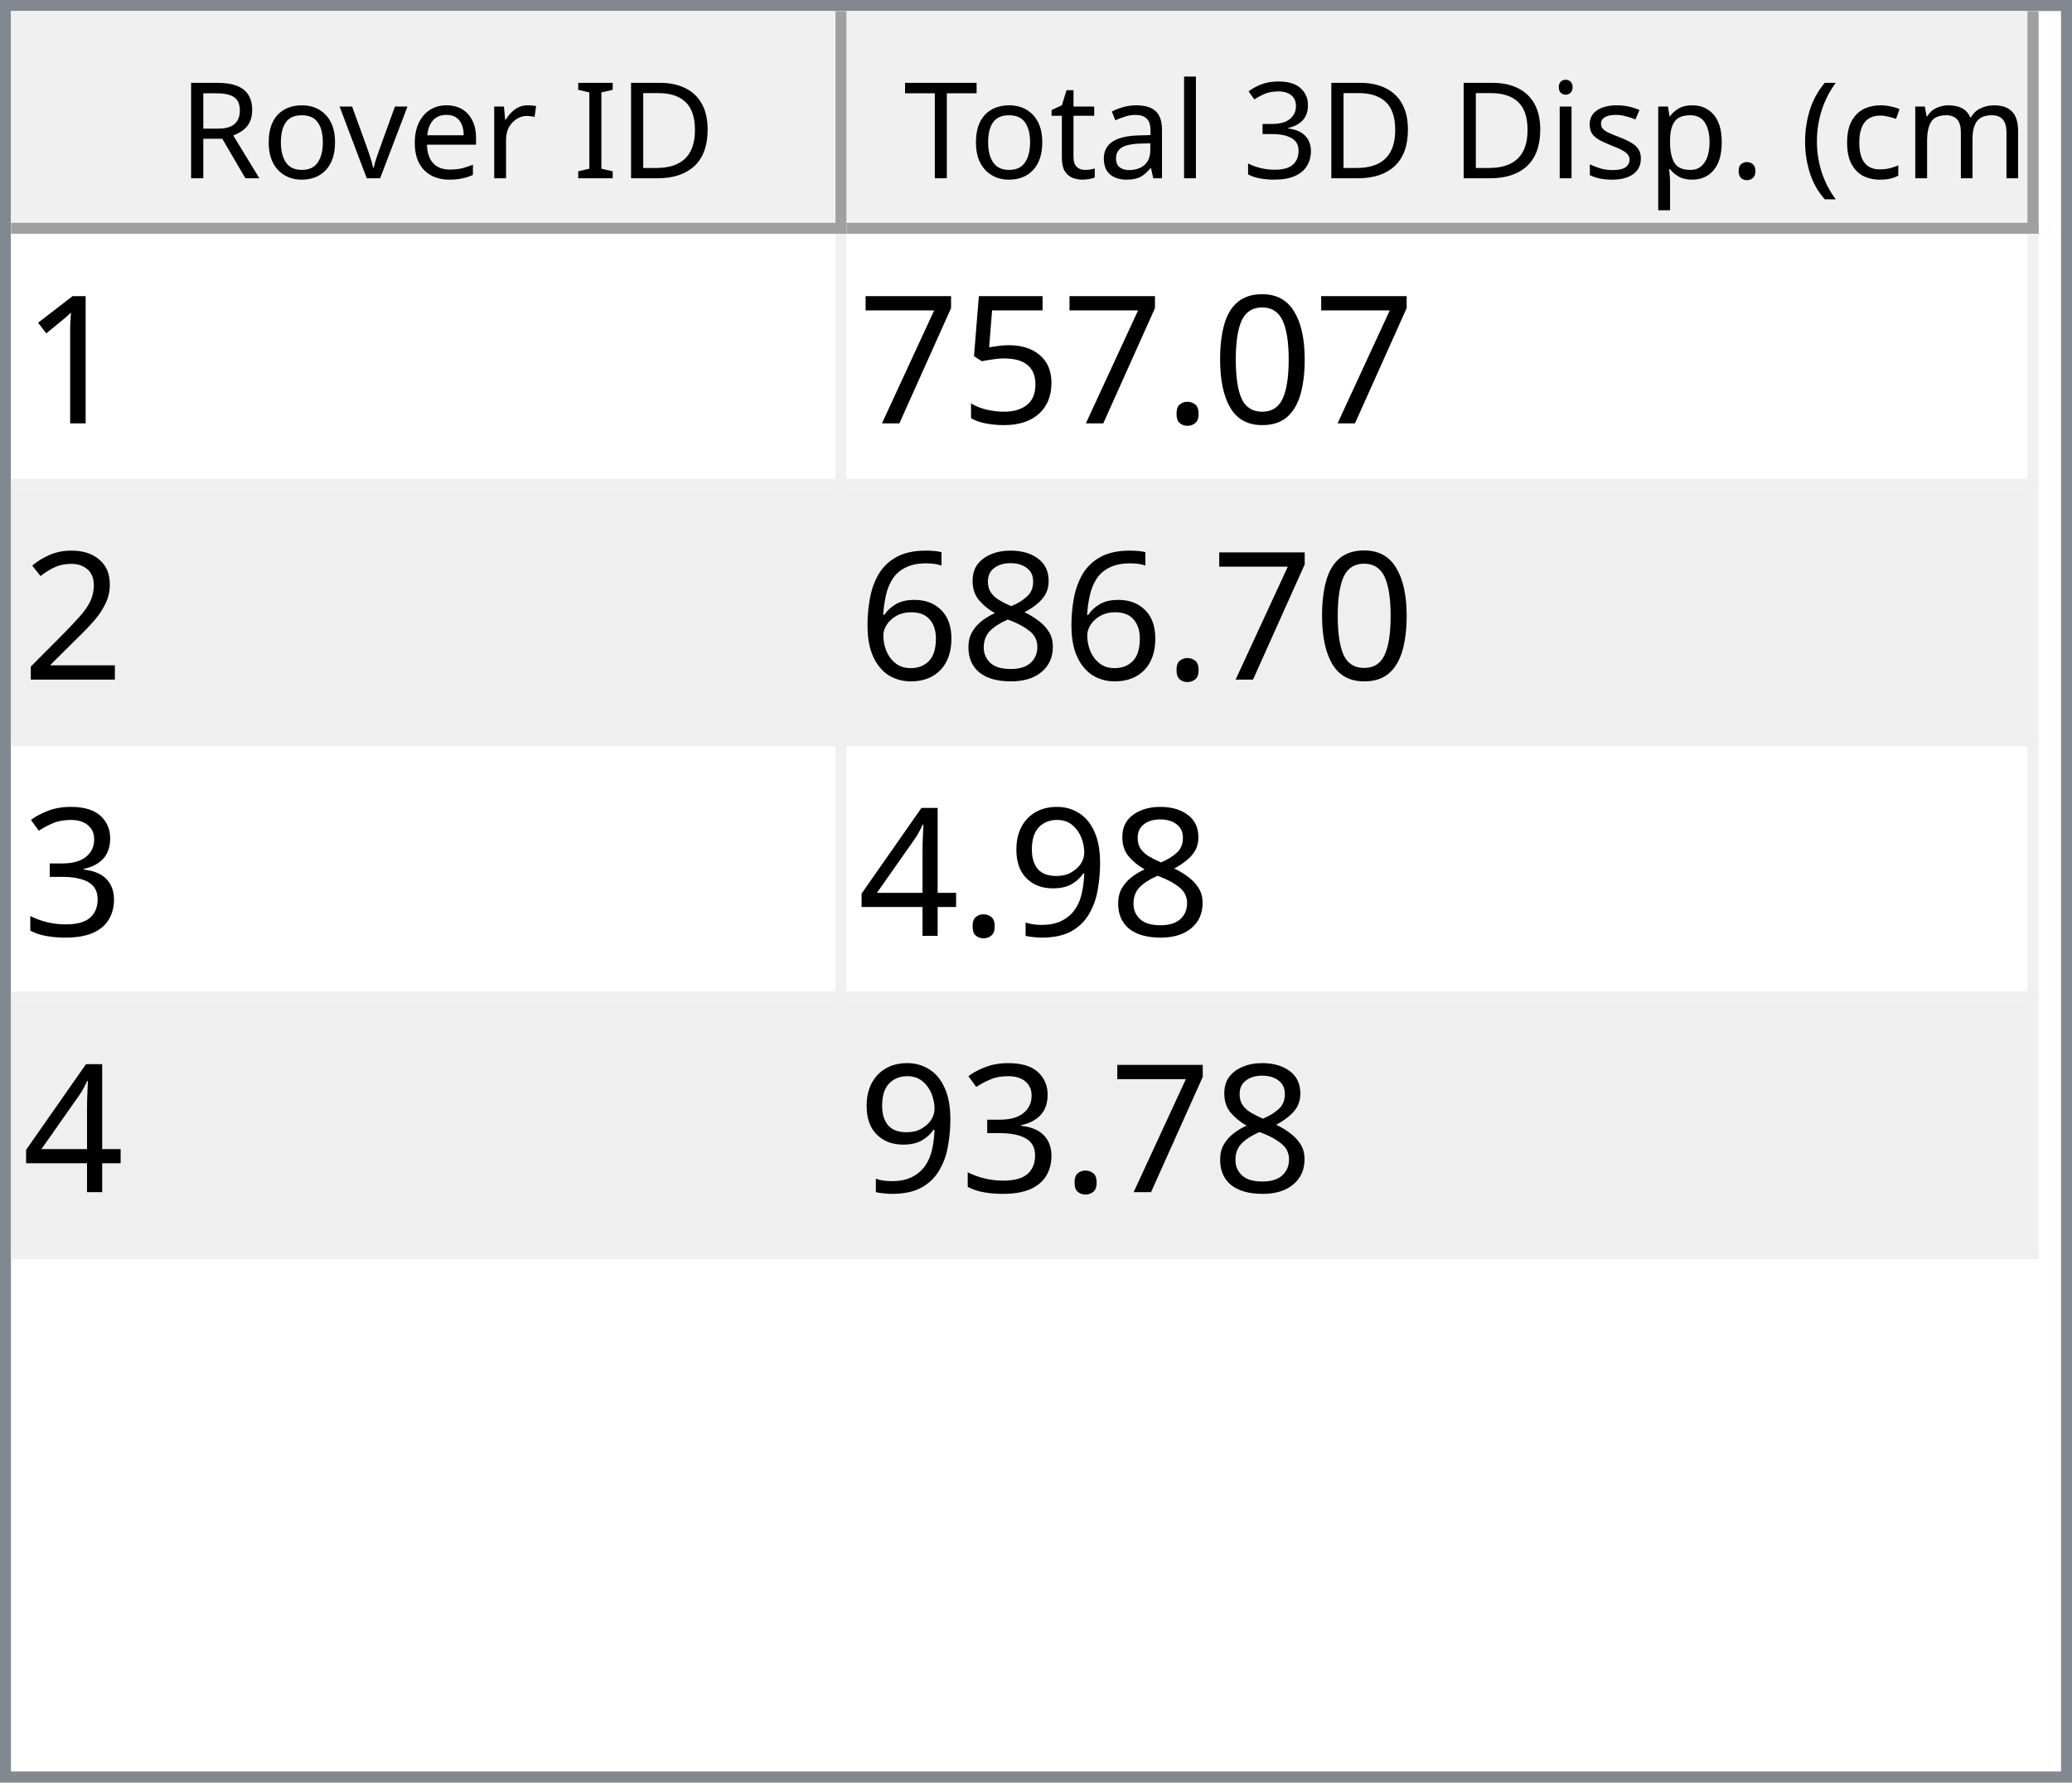
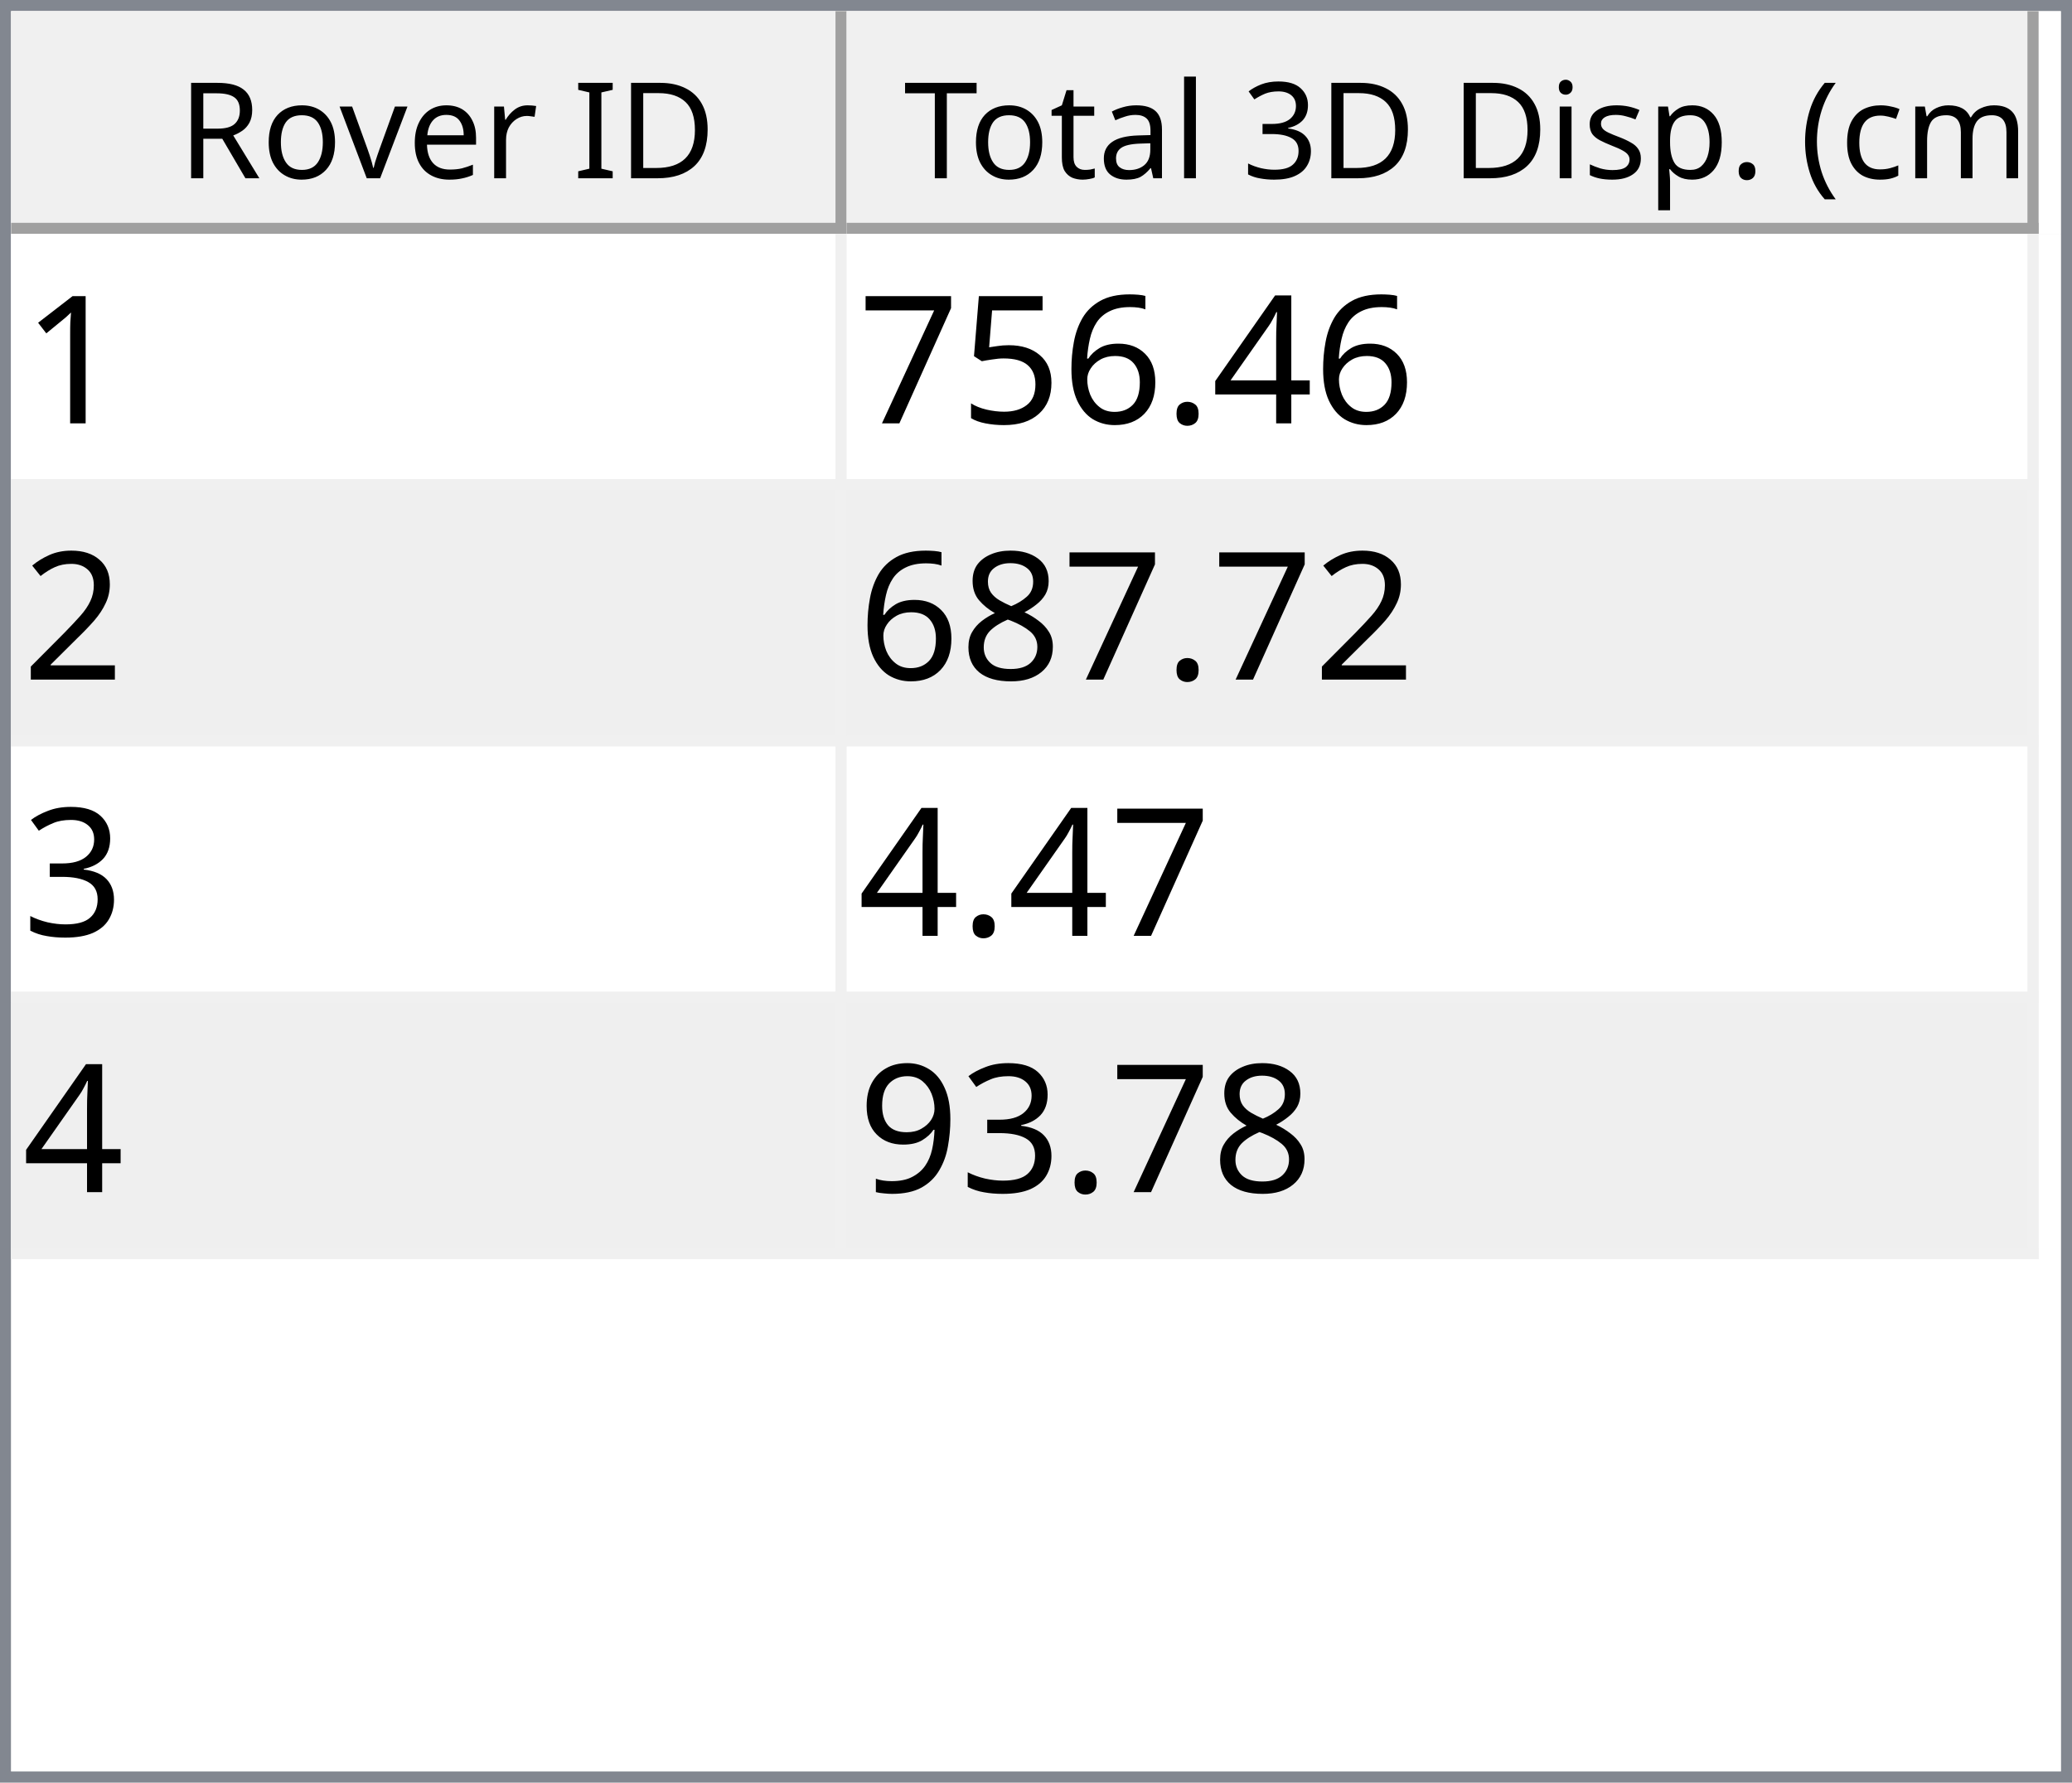
<svg xmlns="http://www.w3.org/2000/svg" style="fill-opacity:1; color-rendering:auto; color-interpolation:auto; text-rendering:auto; stroke:black; stroke-linecap:square; stroke-miterlimit:10; shape-rendering:auto; stroke-opacity:1; fill:black; stroke-dasharray:none; font-weight:normal; stroke-width:1; font-family:'Dialog'; font-style:normal; stroke-linejoin:miter; font-size:12px; stroke-dashoffset:0; image-rendering:auto;" width="186" height="160">
  <defs id="genericDefs" />
  <g>
    <defs id="defs1">
      <clipPath clipPathUnits="userSpaceOnUse" id="clipPath1">
        <path d="M0 0 L186 0 L186 160 L0 160 L0 0 Z" />
      </clipPath>
      <clipPath clipPathUnits="userSpaceOnUse" id="clipPath2">
        <path d="M0 0 L0 160 L186 160 L186 0 Z" />
      </clipPath>
      <clipPath clipPathUnits="userSpaceOnUse" id="clipPath3">
        <path d="M0 0 L0 20 L184 20 L184 0 Z" />
      </clipPath>
      <clipPath clipPathUnits="userSpaceOnUse" id="clipPath4">
        <path d="M0 0 L0 20 L75 20 L75 0 Z" />
      </clipPath>
      <clipPath clipPathUnits="userSpaceOnUse" id="clipPath5">
        <path d="M1 1 L1 19 L74 19 L74 1 Z" />
      </clipPath>
      <clipPath clipPathUnits="userSpaceOnUse" id="clipPath6">
        <path d="M0 0 L0 18 L73 18 L73 0 Z" />
      </clipPath>
      <clipPath clipPathUnits="userSpaceOnUse" id="clipPath7">
        <path d="M-0.5 -0.5 L-0.5 19.5 L74.5 19.5 L74.5 -0.5 Z" />
      </clipPath>
      <clipPath clipPathUnits="userSpaceOnUse" id="clipPath8">
        <path d="M0 0 L0 20 L107 20 L107 0 Z" />
      </clipPath>
      <clipPath clipPathUnits="userSpaceOnUse" id="clipPath9">
        <path d="M1 1 L1 19 L106 19 L106 1 Z" />
      </clipPath>
      <clipPath clipPathUnits="userSpaceOnUse" id="clipPath10">
        <path d="M0 0 L0 18 L105 18 L105 0 Z" />
      </clipPath>
      <clipPath clipPathUnits="userSpaceOnUse" id="clipPath11">
        <path d="M-0.5 -0.5 L-0.5 19.5 L106.5 19.5 L106.5 -0.5 Z" />
      </clipPath>
      <clipPath clipPathUnits="userSpaceOnUse" id="clipPath12">
        <path d="M0 0 L0 138 L184 138 L184 0 Z" />
      </clipPath>
      <clipPath clipPathUnits="userSpaceOnUse" id="clipPath13">
        <path d="M0 0 L0 92 L182 92 L182 0 Z" />
      </clipPath>
      <clipPath clipPathUnits="userSpaceOnUse" id="clipPath14">
        <path d="M-0.5 -0.5 L-0.5 91.5 L181.5 91.5 L181.5 -0.5 Z" />
      </clipPath>
      <clipPath clipPathUnits="userSpaceOnUse" id="clipPath15">
        <path d="M0 0 L0 22 L74 22 L74 0 Z" />
      </clipPath>
      <clipPath clipPathUnits="userSpaceOnUse" id="clipPath16">
        <path d="M0 0 L0 22 L106 22 L106 0 Z" />
      </clipPath>
      <font horiz-adv-x="64.551" id="font1">
        <font-face ascent="107.91" descent="25.098" units-per-em="100" style="font-style:normal; font-family:Segoe UI; font-weight:normal;" />
        <missing-glyph horiz-adv-x="64.551" d="M8.109 0 L8.109 68.266 L56.453 68.266 L56.453 0 L8.109 0 ZM15.328 7.234 L49.219 7.234 L49.219 61.031 L15.328 61.031 L15.328 7.234 Z" />
        <glyph unicode="D" horiz-adv-x="70.117" d="M9.188 0 L9.188 70.016 L28.516 70.016 Q65.531 70.016 65.531 35.891 Q65.531 19.672 55.25 9.836 Q44.969 0 27.734 0 L9.188 0 ZM17.391 62.594 L17.391 7.422 L27.828 7.422 Q41.609 7.422 49.273 14.797 Q56.938 22.172 56.938 35.688 Q56.938 62.594 28.328 62.594 L17.391 62.594 Z" />
        <glyph unicode="I" horiz-adv-x="26.611" d="M17.391 0 L9.188 0 L9.188 70.016 L17.391 70.016 L17.391 0 Z" />
        <glyph unicode=" " horiz-adv-x="27.393" d="" />
        <glyph unicode="r" horiz-adv-x="34.766" d="M34.188 41.891 Q32.078 43.5 28.125 43.5 Q23 43.5 19.555 38.672 Q16.109 33.844 16.109 25.484 L16.109 0 L8.109 0 L8.109 50 L16.109 50 L16.109 39.703 L16.312 39.703 Q18.016 44.969 21.531 47.922 Q25.047 50.875 29.391 50.875 Q32.516 50.875 34.188 50.203 L34.188 41.891 Z" />
        <glyph unicode="e" horiz-adv-x="52.295" d="M48.297 23 L12.984 23 Q13.188 14.656 17.484 10.109 Q21.781 5.562 29.297 5.562 Q37.75 5.562 44.828 11.141 L44.828 3.609 Q38.234 -1.172 27.391 -1.172 Q16.797 -1.172 10.742 5.641 Q4.688 12.453 4.688 24.812 Q4.688 36.469 11.305 43.82 Q17.922 51.172 27.734 51.172 Q37.547 51.172 42.922 44.828 Q48.297 38.484 48.297 27.203 L48.297 23 ZM40.094 29.781 Q40.047 36.719 36.75 40.578 Q33.453 44.438 27.594 44.438 Q21.922 44.438 17.969 40.383 Q14.016 36.328 13.094 29.781 L40.094 29.781 Z" />
        <glyph unicode="v" horiz-adv-x="47.9" d="M47.406 50 L27.484 0 L19.625 0 L0.688 50 L9.469 50 L22.172 13.672 Q23.578 9.672 23.922 6.688 L24.125 6.688 Q24.609 10.453 25.688 13.484 L38.969 50 L47.406 50 Z" />
        <glyph unicode="o" horiz-adv-x="58.594" d="M29 -1.172 Q17.922 -1.172 11.305 5.836 Q4.688 12.844 4.688 24.422 Q4.688 37.016 11.57 44.094 Q18.453 51.172 30.172 51.172 Q41.359 51.172 47.633 44.289 Q53.906 37.406 53.906 25.203 Q53.906 13.234 47.141 6.031 Q40.375 -1.172 29 -1.172 ZM29.594 44.438 Q21.875 44.438 17.383 39.188 Q12.891 33.938 12.891 24.703 Q12.891 15.828 17.43 10.695 Q21.969 5.562 29.594 5.562 Q37.359 5.562 41.531 10.594 Q45.703 15.625 45.703 24.906 Q45.703 34.281 41.531 39.359 Q37.359 44.438 29.594 44.438 Z" />
        <glyph unicode="R" horiz-adv-x="59.814" d="M59.375 0 L49.609 0 L37.891 19.625 Q36.281 22.359 34.766 24.289 Q33.25 26.219 31.664 27.438 Q30.078 28.656 28.25 29.219 Q26.422 29.781 24.125 29.781 L17.391 29.781 L17.391 0 L9.188 0 L9.188 70.016 L30.078 70.016 Q34.672 70.016 38.555 68.867 Q42.438 67.719 45.289 65.375 Q48.141 63.031 49.758 59.547 Q51.375 56.062 51.375 51.375 Q51.375 47.703 50.273 44.656 Q49.172 41.609 47.148 39.211 Q45.125 36.812 42.266 35.133 Q39.406 33.453 35.844 32.516 L35.844 32.328 Q37.594 31.547 38.891 30.547 Q40.188 29.547 41.359 28.18 Q42.531 26.812 43.68 25.078 Q44.828 23.344 46.234 21.047 L59.375 0 ZM17.391 62.594 L17.391 37.203 L28.516 37.203 Q31.594 37.203 34.203 38.133 Q36.812 39.062 38.719 40.797 Q40.625 42.531 41.703 45.047 Q42.781 47.562 42.781 50.688 Q42.781 56.297 39.141 59.445 Q35.5 62.594 28.609 62.594 L17.391 62.594 Z" />
        <glyph unicode=")" horiz-adv-x="30.176" d="M8.297 -15.922 L1.172 -15.922 Q16.406 2.344 16.406 26.812 Q16.406 51.469 1.078 70.016 L8.297 70.016 Q23.531 52.156 23.531 26.703 Q23.531 1.375 8.297 -15.922 Z" />
        <glyph unicode="m" horiz-adv-x="86.133" d="M79.109 0 L71.094 0 L71.094 28.719 Q71.094 37.016 68.531 40.727 Q65.969 44.438 59.906 44.438 Q54.781 44.438 51.195 39.75 Q47.609 35.062 47.609 28.516 L47.609 0 L39.594 0 L39.594 29.688 Q39.594 44.438 28.219 44.438 Q22.953 44.438 19.531 40.016 Q16.109 35.594 16.109 28.516 L16.109 0 L8.109 0 L8.109 50 L16.109 50 L16.109 42.094 L16.312 42.094 Q21.625 51.172 31.844 51.172 Q36.969 51.172 40.773 48.312 Q44.578 45.453 46 40.828 Q51.562 51.172 62.594 51.172 Q79.109 51.172 79.109 30.812 L79.109 0 Z" />
        <glyph unicode="c" horiz-adv-x="46.191" d="M42.188 2.297 Q36.422 -1.172 28.516 -1.172 Q17.828 -1.172 11.258 5.789 Q4.688 12.75 4.688 23.828 Q4.688 36.188 11.766 43.68 Q18.844 51.172 30.672 51.172 Q37.25 51.172 42.281 48.734 L42.281 40.531 Q36.719 44.438 30.375 44.438 Q22.703 44.438 17.797 38.945 Q12.891 33.453 12.891 24.516 Q12.891 15.719 17.508 10.641 Q22.125 5.562 29.891 5.562 Q36.422 5.562 42.188 9.906 L42.188 2.297 Z" />
        <glyph unicode="(" horiz-adv-x="30.176" d="M29.109 -15.922 L21.969 -15.922 Q6.844 1.375 6.844 26.703 Q6.844 52.156 21.969 70.016 L29.203 70.016 Q13.875 51.469 13.875 26.812 Q13.875 2.344 29.109 -15.922 Z" />
        <glyph unicode="." horiz-adv-x="21.68" d="M10.891 -1.078 Q8.641 -1.078 7.055 0.539 Q5.469 2.156 5.469 4.391 Q5.469 6.641 7.055 8.273 Q8.641 9.906 10.891 9.906 Q13.188 9.906 14.797 8.273 Q16.406 6.641 16.406 4.391 Q16.406 2.156 14.797 0.539 Q13.188 -1.078 10.891 -1.078 Z" />
        <glyph unicode="p" horiz-adv-x="58.789" d="M16.312 7.234 L16.109 7.234 L16.109 -23 L8.109 -23 L8.109 50 L16.109 50 L16.109 41.219 L16.312 41.219 Q22.219 51.172 33.594 51.172 Q43.266 51.172 48.688 44.461 Q54.109 37.75 54.109 26.469 Q54.109 13.922 48 6.375 Q41.891 -1.172 31.297 -1.172 Q21.578 -1.172 16.312 7.234 ZM16.109 27.391 L16.109 20.406 Q16.109 14.203 20.141 9.883 Q24.172 5.562 30.375 5.562 Q37.641 5.562 41.773 11.133 Q45.906 16.703 45.906 26.609 Q45.906 34.969 42.047 39.703 Q38.188 44.438 31.594 44.438 Q24.609 44.438 20.359 39.578 Q16.109 34.719 16.109 27.391 Z" />
        <glyph unicode="s" horiz-adv-x="42.432" d="M5.078 1.812 L5.078 10.406 Q11.625 5.562 19.484 5.562 Q30.031 5.562 30.031 12.594 Q30.031 14.594 29.125 15.992 Q28.219 17.391 26.68 18.461 Q25.141 19.531 23.07 20.383 Q21 21.234 18.609 22.172 Q15.281 23.484 12.766 24.828 Q10.25 26.172 8.57 27.859 Q6.891 29.547 6.031 31.695 Q5.172 33.844 5.172 36.719 Q5.172 40.234 6.789 42.945 Q8.406 45.656 11.086 47.484 Q13.766 49.312 17.211 50.242 Q20.656 51.172 24.312 51.172 Q30.812 51.172 35.938 48.922 L35.938 40.828 Q30.422 44.438 23.25 44.438 Q21 44.438 19.195 43.922 Q17.391 43.406 16.094 42.477 Q14.797 41.547 14.086 40.258 Q13.375 38.969 13.375 37.406 Q13.375 35.453 14.086 34.133 Q14.797 32.812 16.164 31.789 Q17.531 30.766 19.484 29.938 Q21.438 29.109 23.922 28.125 Q27.25 26.859 29.883 25.516 Q32.516 24.172 34.375 22.484 Q36.234 20.797 37.234 18.602 Q38.234 16.406 38.234 13.375 Q38.234 9.672 36.602 6.938 Q34.969 4.203 32.234 2.398 Q29.5 0.594 25.93 -0.289 Q22.359 -1.172 18.453 -1.172 Q10.75 -1.172 5.078 1.812 Z" />
        <glyph unicode="i" horiz-adv-x="24.219" d="M12.203 62.703 Q10.062 62.703 8.547 64.164 Q7.031 65.625 7.031 67.875 Q7.031 70.125 8.547 71.609 Q10.062 73.094 12.203 73.094 Q14.406 73.094 15.945 71.609 Q17.484 70.125 17.484 67.875 Q17.484 65.719 15.945 64.211 Q14.406 62.703 12.203 62.703 ZM16.109 0 L8.109 0 L8.109 50 L16.109 50 L16.109 0 Z" />
        <glyph unicode="3" horiz-adv-x="53.906" d="M46.531 19.828 Q46.531 15.094 44.75 11.211 Q42.969 7.328 39.719 4.57 Q36.469 1.812 31.93 0.297 Q27.391 -1.219 21.922 -1.219 Q11.922 -1.219 6 2.594 L6 11.188 Q13.094 5.609 22.219 5.609 Q25.875 5.609 28.828 6.539 Q31.781 7.469 33.906 9.227 Q36.031 10.984 37.18 13.477 Q38.328 15.969 38.328 19.094 Q38.328 32.812 18.797 32.812 L12.984 32.812 L12.984 39.594 L18.5 39.594 Q35.797 39.594 35.797 52.484 Q35.797 64.406 22.609 64.406 Q15.188 64.406 8.688 59.422 L8.688 67.188 Q15.375 71.188 24.609 71.188 Q29 71.188 32.57 69.969 Q36.141 68.75 38.68 66.555 Q41.219 64.359 42.609 61.281 Q44 58.203 44 54.5 Q44 40.672 30.031 36.719 L30.031 36.531 Q33.594 36.141 36.625 34.797 Q39.656 33.453 41.852 31.305 Q44.047 29.156 45.289 26.25 Q46.531 23.344 46.531 19.828 Z" />
        <glyph unicode="l" horiz-adv-x="24.219" d="M16.109 0 L8.109 0 L8.109 74.031 L16.109 74.031 L16.109 0 Z" />
        <glyph unicode="a" horiz-adv-x="50.879" d="M43.891 0 L35.891 0 L35.891 7.812 L35.688 7.812 Q30.469 -1.172 20.312 -1.172 Q12.844 -1.172 8.617 2.781 Q4.391 6.734 4.391 13.281 Q4.391 27.297 20.906 29.594 L35.891 31.688 Q35.891 44.438 25.594 44.438 Q16.547 44.438 9.281 38.281 L9.281 46.484 Q16.656 51.172 26.266 51.172 Q43.891 51.172 43.891 32.516 L43.891 0 ZM35.891 25.297 L23.828 23.641 Q18.266 22.859 15.43 20.875 Q12.594 18.891 12.594 13.875 Q12.594 10.203 15.211 7.883 Q17.828 5.562 22.172 5.562 Q28.125 5.562 32.008 9.742 Q35.891 13.922 35.891 20.312 L35.891 25.297 Z" />
        <glyph unicode="t" horiz-adv-x="33.887" d="M31.297 0.484 Q28.469 -1.078 23.828 -1.078 Q10.688 -1.078 10.688 13.578 L10.688 43.172 L2.094 43.172 L2.094 50 L10.688 50 L10.688 62.203 L18.703 64.797 L18.703 50 L31.297 50 L31.297 43.172 L18.703 43.172 L18.703 14.984 Q18.703 9.969 20.414 7.82 Q22.125 5.672 26.078 5.672 Q29.109 5.672 31.297 7.328 L31.297 0.484 Z" />
        <glyph unicode="T" horiz-adv-x="52.393" d="M50.594 62.594 L30.375 62.594 L30.375 0 L22.172 0 L22.172 62.594 L2 62.594 L2 70.016 L50.594 70.016 L50.594 62.594 Z" />
      </font>
      <font horiz-adv-x="75.0" id="font2">
        <font-face ascent="100.537" descent="21.973" units-per-em="100" style="font-style:normal; font-family:sans-serif; font-weight:normal;" />
        <missing-glyph horiz-adv-x="75.0" d="M12.5 0 L12.5 62.5 L62.5 62.5 L62.5 0 L12.5 0 ZM14.062 1.562 L60.938 1.562 L60.938 60.938 L14.062 60.938 L14.062 1.562 Z" />
        <glyph unicode="1" horiz-adv-x="55.615" d="M37.25 0 L28.469 0 L28.469 56 Q25.297 52.984 20.141 49.953 Q14.984 46.922 10.891 45.406 L10.891 53.906 Q18.266 57.375 23.781 62.305 Q29.297 67.234 31.594 71.875 L37.25 71.875 L37.25 0 Z" />
-         <glyph unicode="0" horiz-adv-x="55.615" d="M4.156 35.297 Q4.156 48 6.766 55.742 Q9.375 63.484 14.523 67.68 Q19.672 71.875 27.484 71.875 Q33.25 71.875 37.594 69.555 Q41.938 67.234 44.773 62.867 Q47.609 58.5 49.219 52.227 Q50.828 45.953 50.828 35.297 Q50.828 22.703 48.242 14.969 Q45.656 7.234 40.508 3.008 Q35.359 -1.219 27.484 -1.219 Q17.141 -1.219 11.234 6.203 Q4.156 15.141 4.156 35.297 ZM13.188 35.297 Q13.188 17.672 17.312 11.836 Q21.438 6 27.484 6 Q33.547 6 37.672 11.859 Q41.797 17.719 41.797 35.297 Q41.797 52.984 37.672 58.789 Q33.547 64.594 27.391 64.594 Q21.344 64.594 17.719 59.469 Q13.188 52.938 13.188 35.297 Z" />
+         <glyph unicode="4" horiz-adv-x="55.615" d="M32.328 0 L32.328 17.141 L1.266 17.141 L1.266 25.203 L33.938 71.578 L41.109 71.578 L41.109 25.203 L50.781 25.203 L50.781 17.141 L41.109 17.141 L41.109 0 L32.328 0 ZM32.328 25.203 L32.328 57.469 L9.906 25.203 L32.328 25.203 Z" />
        <glyph unicode="." horiz-adv-x="27.783" d="M9.078 0 L9.078 10.016 L19.094 10.016 L19.094 0 L9.078 0 Z" />
+         <glyph unicode="6" horiz-adv-x="55.615" d="M49.75 54.047 L41.016 53.375 Q39.844 58.547 37.703 60.891 Q34.125 64.656 28.906 64.656 Q24.703 64.656 21.531 62.312 Q17.391 59.281 14.992 53.469 Q12.594 47.656 12.5 36.922 Q15.672 41.75 20.266 44.094 Q24.859 46.438 29.891 46.438 Q38.672 46.438 44.852 39.969 Q51.031 33.5 51.031 23.25 Q51.031 16.5 48.125 10.719 Q45.219 4.938 40.141 1.859 Q35.062 -1.219 28.609 -1.219 Q17.625 -1.219 10.695 6.859 Q3.766 14.938 3.766 33.5 Q3.766 54.25 11.422 63.672 Q18.109 71.875 29.438 71.875 Q37.891 71.875 43.289 67.141 Q48.688 62.406 49.75 54.047 ZM13.875 23.188 Q13.875 18.656 15.797 14.508 Q17.719 10.359 21.188 8.18 Q24.656 6 28.469 6 Q34.031 6 38.039 10.492 Q42.047 14.984 42.047 22.703 Q42.047 30.125 38.086 34.398 Q34.125 38.672 28.125 38.672 Q22.172 38.672 18.023 34.398 Q13.875 30.125 13.875 23.188 Z" />
        <glyph unicode="5" horiz-adv-x="55.615" d="M4.156 18.75 L13.375 19.531 Q14.406 12.797 18.141 9.398 Q21.875 6 27.156 6 Q33.5 6 37.891 10.789 Q42.281 15.578 42.281 23.484 Q42.281 31 38.062 35.352 Q33.844 39.703 27 39.703 Q22.75 39.703 19.336 37.773 Q15.922 35.844 13.969 32.766 L5.719 33.844 L12.641 70.609 L48.25 70.609 L48.25 62.203 L19.672 62.203 L15.828 42.969 Q22.266 47.469 29.344 47.469 Q38.719 47.469 45.164 40.969 Q51.609 34.469 51.609 24.266 Q51.609 14.547 45.953 7.469 Q39.062 -1.219 27.156 -1.219 Q17.391 -1.219 11.211 4.25 Q5.031 9.719 4.156 18.75 Z" />
        <glyph unicode="7" horiz-adv-x="55.615" d="M4.734 62.203 L4.734 70.656 L51.078 70.656 L51.078 63.812 Q44.234 56.547 37.523 44.484 Q30.812 32.422 27.156 19.672 Q24.516 10.688 23.781 0 L14.75 0 Q14.891 8.453 18.062 20.414 Q21.234 32.375 27.172 43.484 Q33.109 54.594 39.797 62.203 L4.734 62.203 Z" />
        <glyph unicode="2" horiz-adv-x="55.615" d="M50.344 8.453 L50.344 0 L3.031 0 Q2.938 3.172 4.047 6.109 Q5.859 10.938 9.836 15.625 Q13.812 20.312 21.344 26.469 Q33.016 36.031 37.117 41.625 Q41.219 47.219 41.219 52.203 Q41.219 57.422 37.477 61.008 Q33.734 64.594 27.734 64.594 Q21.391 64.594 17.578 60.789 Q13.766 56.984 13.719 50.25 L4.688 51.172 Q5.609 61.281 11.664 66.578 Q17.719 71.875 27.938 71.875 Q38.234 71.875 44.242 66.164 Q50.25 60.453 50.25 52 Q50.25 47.703 48.492 43.555 Q46.734 39.406 42.656 34.812 Q38.578 30.219 29.109 22.219 Q21.188 15.578 18.945 13.211 Q16.703 10.844 15.234 8.453 L50.344 8.453 Z" />
        <glyph unicode="8" horiz-adv-x="55.615" d="M17.672 38.812 Q12.203 40.828 9.57 44.539 Q6.938 48.25 6.938 53.422 Q6.938 61.234 12.555 66.555 Q18.172 71.875 27.484 71.875 Q36.859 71.875 42.578 66.43 Q48.297 60.984 48.297 53.172 Q48.297 48.188 45.68 44.508 Q43.062 40.828 37.75 38.812 Q44.344 36.672 47.781 31.883 Q51.219 27.094 51.219 20.453 Q51.219 11.281 44.727 5.031 Q38.234 -1.219 27.641 -1.219 Q17.047 -1.219 10.547 5.055 Q4.047 11.328 4.047 20.703 Q4.047 27.688 7.594 32.398 Q11.141 37.109 17.672 38.812 ZM15.922 53.719 Q15.922 48.641 19.195 45.414 Q22.469 42.188 27.688 42.188 Q32.766 42.188 36.016 45.383 Q39.266 48.578 39.266 53.219 Q39.266 58.062 35.914 61.359 Q32.562 64.656 27.594 64.656 Q22.562 64.656 19.242 61.43 Q15.922 58.203 15.922 53.719 ZM13.094 20.656 Q13.094 16.891 14.875 13.375 Q16.656 9.859 20.172 7.93 Q23.688 6 27.734 6 Q34.031 6 38.133 10.055 Q42.234 14.109 42.234 20.359 Q42.234 26.703 38.016 30.859 Q33.797 35.016 27.438 35.016 Q21.234 35.016 17.164 30.914 Q13.094 26.812 13.094 20.656 Z" />
-         <glyph unicode="6" horiz-adv-x="55.615" d="M49.75 54.047 L41.016 53.375 Q39.844 58.547 37.703 60.891 Q34.125 64.656 28.906 64.656 Q24.703 64.656 21.531 62.312 Q17.391 59.281 14.992 53.469 Q12.594 47.656 12.5 36.922 Q15.672 41.75 20.266 44.094 Q24.859 46.438 29.891 46.438 Q38.672 46.438 44.852 39.969 Q51.031 33.5 51.031 23.25 Q51.031 16.5 48.125 10.719 Q45.219 4.938 40.141 1.859 Q35.062 -1.219 28.609 -1.219 Q17.625 -1.219 10.695 6.859 Q3.766 14.938 3.766 33.5 Q3.766 54.25 11.422 63.672 Q18.109 71.875 29.438 71.875 Q37.891 71.875 43.289 67.141 Q48.688 62.406 49.75 54.047 ZM13.875 23.188 Q13.875 18.656 15.797 14.508 Q17.719 10.359 21.188 8.18 Q24.656 6 28.469 6 Q34.031 6 38.039 10.492 Q42.047 14.984 42.047 22.703 Q42.047 30.125 38.086 34.398 Q34.125 38.672 28.125 38.672 Q22.172 38.672 18.023 34.398 Q13.875 30.125 13.875 23.188 Z" />
        <glyph unicode="3" horiz-adv-x="55.615" d="M4.203 18.891 L12.984 20.062 Q14.5 12.594 18.141 9.297 Q21.781 6 27 6 Q33.203 6 37.477 10.297 Q41.75 14.594 41.75 20.953 Q41.75 27 37.797 30.93 Q33.844 34.859 27.734 34.859 Q25.25 34.859 21.531 33.891 L22.516 41.609 Q23.391 41.5 23.922 41.5 Q29.547 41.5 34.039 44.43 Q38.531 47.359 38.531 53.469 Q38.531 58.297 35.258 61.477 Q31.984 64.656 26.812 64.656 Q21.688 64.656 18.266 61.43 Q14.844 58.203 13.875 51.766 L5.078 53.328 Q6.688 62.156 12.398 67.016 Q18.109 71.875 26.609 71.875 Q32.469 71.875 37.398 69.359 Q42.328 66.844 44.945 62.5 Q47.562 58.156 47.562 53.266 Q47.562 48.641 45.07 44.828 Q42.578 41.016 37.703 38.766 Q44.047 37.312 47.562 32.695 Q51.078 28.078 51.078 21.141 Q51.078 11.766 44.242 5.25 Q37.406 -1.266 26.953 -1.266 Q17.531 -1.266 11.305 4.352 Q5.078 9.969 4.203 18.891 Z" />
        <glyph unicode="9" horiz-adv-x="55.615" d="M5.469 16.547 L13.922 17.328 Q14.984 11.375 18.016 8.688 Q21.047 6 25.781 6 Q29.828 6 32.883 7.859 Q35.938 9.719 37.891 12.82 Q39.844 15.922 41.164 21.195 Q42.484 26.469 42.484 31.938 Q42.484 32.516 42.438 33.688 Q39.797 29.5 35.234 26.883 Q30.672 24.266 25.344 24.266 Q16.453 24.266 10.305 30.711 Q4.156 37.156 4.156 47.703 Q4.156 58.594 10.578 65.234 Q17 71.875 26.656 71.875 Q33.641 71.875 39.43 68.117 Q45.219 64.359 48.219 57.398 Q51.219 50.438 51.219 37.25 Q51.219 23.531 48.242 15.406 Q45.266 7.281 39.383 3.031 Q33.5 -1.219 25.594 -1.219 Q17.188 -1.219 11.867 3.445 Q6.547 8.109 5.469 16.547 ZM41.453 48.141 Q41.453 55.719 37.43 60.156 Q33.406 64.594 27.734 64.594 Q21.875 64.594 17.531 59.812 Q13.188 55.031 13.188 47.406 Q13.188 40.578 17.312 36.305 Q21.438 32.031 27.484 32.031 Q33.594 32.031 37.523 36.305 Q41.453 40.578 41.453 48.141 Z" />
-         <glyph unicode="4" horiz-adv-x="55.615" d="M32.328 0 L32.328 17.141 L1.266 17.141 L1.266 25.203 L33.938 71.578 L41.109 71.578 L41.109 25.203 L50.781 25.203 L50.781 17.141 L41.109 17.141 L41.109 0 L32.328 0 ZM32.328 25.203 L32.328 57.469 L9.906 25.203 L32.328 25.203 Z" />
      </font>
    </defs>
    <g style="fill:white; stroke:white;">
      <rect x="0" y="0" width="186" style="clip-path:url(#clipPath1); stroke:none;" height="160" />
    </g>
    <g style="fill:white; text-rendering:optimizeSpeed; color-rendering:optimizeSpeed; image-rendering:optimizeSpeed; shape-rendering:crispEdges; stroke:white; color-interpolation:sRGB;">
      <rect x="0" width="186" height="160" y="0" style="stroke:none;" />
      <path style="stroke:none;" d="M0 160 L186 160 L186 0 L0 0 Z" />
    </g>
    <g style="fill:rgb(240,240,240); font-family:'Segoe UI'; stroke:rgb(240,240,240);">
      <rect x="0" y="0" width="186" style="clip-path:url(#clipPath2); stroke:none;" height="160" />
    </g>
    <g style="fill:rgb(130,135,144); font-family:'Segoe UI'; stroke:rgb(130,135,144);">
      <path d="M0 0 L186 0 L186 160 L0 160 L0 0 ZM1 1 L185 1 L185 159 L1 159 L1 1 Z" style="fill-rule:evenodd; clip-path:url(#clipPath2); stroke:none;" />
    </g>
    <g style="fill:white; font-family:'Segoe UI'; stroke:white;" transform="translate(1,1)">
      <rect x="0" y="0" width="184" style="clip-path:url(#clipPath3); stroke:none;" height="20" />
    </g>
    <g style="fill:rgb(240,240,240); font-family:'Segoe UI'; stroke:rgb(240,240,240);" transform="translate(1,1)">
      <rect x="0" y="0" width="75" style="clip-path:url(#clipPath4); stroke:none;" height="20" />
    </g>
    <g style="font-family:'Segoe UI';" transform="translate(2,2)">
      <text x="14" xml:space="preserve" y="14" style="clip-path:url(#clipPath6); stroke:none;">Rover ID</text>
    </g>
    <g style="fill:rgb(160,160,160); font-family:'Segoe UI'; stroke:rgb(160,160,160); stroke-linejoin:bevel;" transform="translate(1.5,1.5)">
      <line x1="74" x2="74" y1="0" style="fill:none; clip-path:url(#clipPath7);" y2="19" />
    </g>
    <g style="fill:rgb(160,160,160); font-family:'Segoe UI'; stroke:rgb(160,160,160); stroke-linejoin:bevel;" transform="matrix(1,0,0,1,1,1) translate(0.5,0.5)">
      <line x1="0" x2="74" y1="19" style="fill:none; clip-path:url(#clipPath7);" y2="19" />
    </g>
    <g style="fill:rgb(240,240,240); font-family:'Segoe UI'; stroke:rgb(240,240,240);" transform="translate(76,1)">
      <rect x="0" y="0" width="107" style="clip-path:url(#clipPath8); stroke:none;" height="20" />
    </g>
    <g style="font-family:'Segoe UI';" transform="translate(77,2)">
      <text x="1" xml:space="preserve" y="14" style="clip-path:url(#clipPath10); stroke:none;"> Total 3D Disp. (cm)</text>
    </g>
    <g style="fill:rgb(160,160,160); font-family:'Segoe UI'; stroke:rgb(160,160,160); stroke-linejoin:bevel;" transform="translate(76.5,1.5)">
      <line x1="106" x2="106" y1="0" style="fill:none; clip-path:url(#clipPath11);" y2="19" />
    </g>
    <g style="fill:rgb(160,160,160); font-family:'Segoe UI'; stroke:rgb(160,160,160); stroke-linejoin:bevel;" transform="matrix(1,0,0,1,76,1) translate(0.5,0.5)">
      <line x1="0" x2="106" y1="19" style="fill:none; clip-path:url(#clipPath11);" y2="19" />
    </g>
    <g style="fill:white; font-family:'Segoe UI'; stroke:white;" transform="translate(1,21)">
      <rect x="0" y="0" width="184" style="clip-path:url(#clipPath12); stroke:none;" height="138" />
    </g>
    <g style="fill:rgb(240,240,240); font-size:16px; font-family:sans-serif; stroke:rgb(240,240,240);" transform="translate(1,21)">
      <rect x="0" y="0" width="182" style="clip-path:url(#clipPath13); stroke:none;" height="92" />
      <line transform="translate(0.5,0.5)" x1="0" x2="181" y1="22" style="clip-path:url(#clipPath14); fill:none; stroke-linejoin:bevel;" y2="22" />
    </g>
    <g transform="matrix(1,0,0,1,1,21) translate(0.5,0.5)" style="fill:rgb(240,240,240); font-size:16px; font-family:sans-serif; stroke:rgb(240,240,240); stroke-linejoin:bevel;">
      <line x1="0" x2="181" y1="45" style="fill:none; clip-path:url(#clipPath14);" y2="45" />
    </g>
    <g transform="matrix(1,0,0,1,1,21) translate(0.5,0.5)" style="fill:rgb(240,240,240); font-size:16px; font-family:sans-serif; stroke:rgb(240,240,240); stroke-linejoin:bevel;">
      <line x1="0" x2="181" y1="68" style="fill:none; clip-path:url(#clipPath14);" y2="68" />
    </g>
    <g transform="matrix(1,0,0,1,1,21) translate(0.5,0.5)" style="fill:rgb(240,240,240); font-size:16px; font-family:sans-serif; stroke:rgb(240,240,240); stroke-linejoin:bevel;">
      <line x1="0" x2="181" y1="91" style="fill:none; clip-path:url(#clipPath14);" y2="91" />
    </g>
    <g transform="matrix(1,0,0,1,1,21) translate(0.5,0.5)" style="fill:rgb(240,240,240); font-size:16px; font-family:sans-serif; stroke:rgb(240,240,240); stroke-linejoin:bevel;">
      <line x1="74" x2="74" y1="0" style="fill:none; clip-path:url(#clipPath14);" y2="91" />
    </g>
    <g transform="matrix(1,0,0,1,1,21) translate(0.5,0.5)" style="fill:rgb(240,240,240); font-size:16px; font-family:sans-serif; stroke:rgb(240,240,240); stroke-linejoin:bevel;">
      <line x1="181" x2="181" y1="0" style="fill:none; clip-path:url(#clipPath14);" y2="91" />
    </g>
    <g style="fill:white; font-size:16px; font-family:sans-serif; stroke:white;" transform="matrix(1,0,0,1,1,21)">
      <rect x="0" y="0" width="74" style="clip-path:url(#clipPath15); stroke:none;" height="22" />
      <text x="1" y="17" style="fill:black; clip-path:url(#clipPath15); stroke:none;" xml:space="preserve">1</text>
    </g>
    <g style="fill:white; font-size:16px; font-family:sans-serif; stroke:white;" transform="matrix(1,0,0,1,1,21) translate(75,0)">
      <rect x="0" y="0" width="106" style="clip-path:url(#clipPath16); stroke:none;" height="22" />
-       <text x="1" y="17" style="fill:black; clip-path:url(#clipPath16); stroke:none;" xml:space="preserve">757.07</text>
+       <text x="1" y="17" style="fill:black; clip-path:url(#clipPath16); stroke:none;" xml:space="preserve">756.46</text>
    </g>
    <g style="fill:rgb(239,239,239); font-size:16px; font-family:sans-serif; stroke:rgb(239,239,239);" transform="matrix(1,0,0,1,1,21) translate(0,23)">
      <rect x="0" y="0" width="74" style="clip-path:url(#clipPath15); stroke:none;" height="22" />
      <text x="1" y="17" style="fill:black; clip-path:url(#clipPath15); stroke:none;" xml:space="preserve">2</text>
    </g>
    <g style="fill:rgb(239,239,239); font-size:16px; font-family:sans-serif; stroke:rgb(239,239,239);" transform="matrix(1,0,0,1,1,21) translate(75,23)">
      <rect x="0" y="0" width="106" style="clip-path:url(#clipPath16); stroke:none;" height="22" />
-       <text x="1" y="17" style="fill:black; clip-path:url(#clipPath16); stroke:none;" xml:space="preserve">686.70</text>
+       <text x="1" y="17" style="fill:black; clip-path:url(#clipPath16); stroke:none;" xml:space="preserve">687.72</text>
    </g>
    <g style="fill:white; font-size:16px; font-family:sans-serif; stroke:white;" transform="matrix(1,0,0,1,1,21) translate(0,46)">
      <rect x="0" y="0" width="74" style="clip-path:url(#clipPath15); stroke:none;" height="22" />
      <text x="1" y="17" style="fill:black; clip-path:url(#clipPath15); stroke:none;" xml:space="preserve">3</text>
    </g>
    <g style="fill:white; font-size:16px; font-family:sans-serif; stroke:white;" transform="matrix(1,0,0,1,1,21) translate(75,46)">
      <rect x="0" y="0" width="106" style="clip-path:url(#clipPath16); stroke:none;" height="22" />
-       <text x="1" y="17" style="fill:black; clip-path:url(#clipPath16); stroke:none;" xml:space="preserve">4.98</text>
+       <text x="1" y="17" style="fill:black; clip-path:url(#clipPath16); stroke:none;" xml:space="preserve">4.47</text>
    </g>
    <g style="fill:rgb(239,239,239); font-size:16px; font-family:sans-serif; stroke:rgb(239,239,239);" transform="matrix(1,0,0,1,1,21) translate(0,69)">
      <rect x="0" y="0" width="74" style="clip-path:url(#clipPath15); stroke:none;" height="22" />
      <text x="1" y="17" style="fill:black; clip-path:url(#clipPath15); stroke:none;" xml:space="preserve">4</text>
    </g>
    <g style="fill:rgb(239,239,239); font-size:16px; font-family:sans-serif; stroke:rgb(239,239,239);" transform="matrix(1,0,0,1,1,21) translate(75,69)">
      <rect x="0" y="0" width="106" style="clip-path:url(#clipPath16); stroke:none;" height="22" />
      <text x="1" y="17" style="fill:black; clip-path:url(#clipPath16); stroke:none;" xml:space="preserve">93.78</text>
    </g>
  </g>
</svg>
